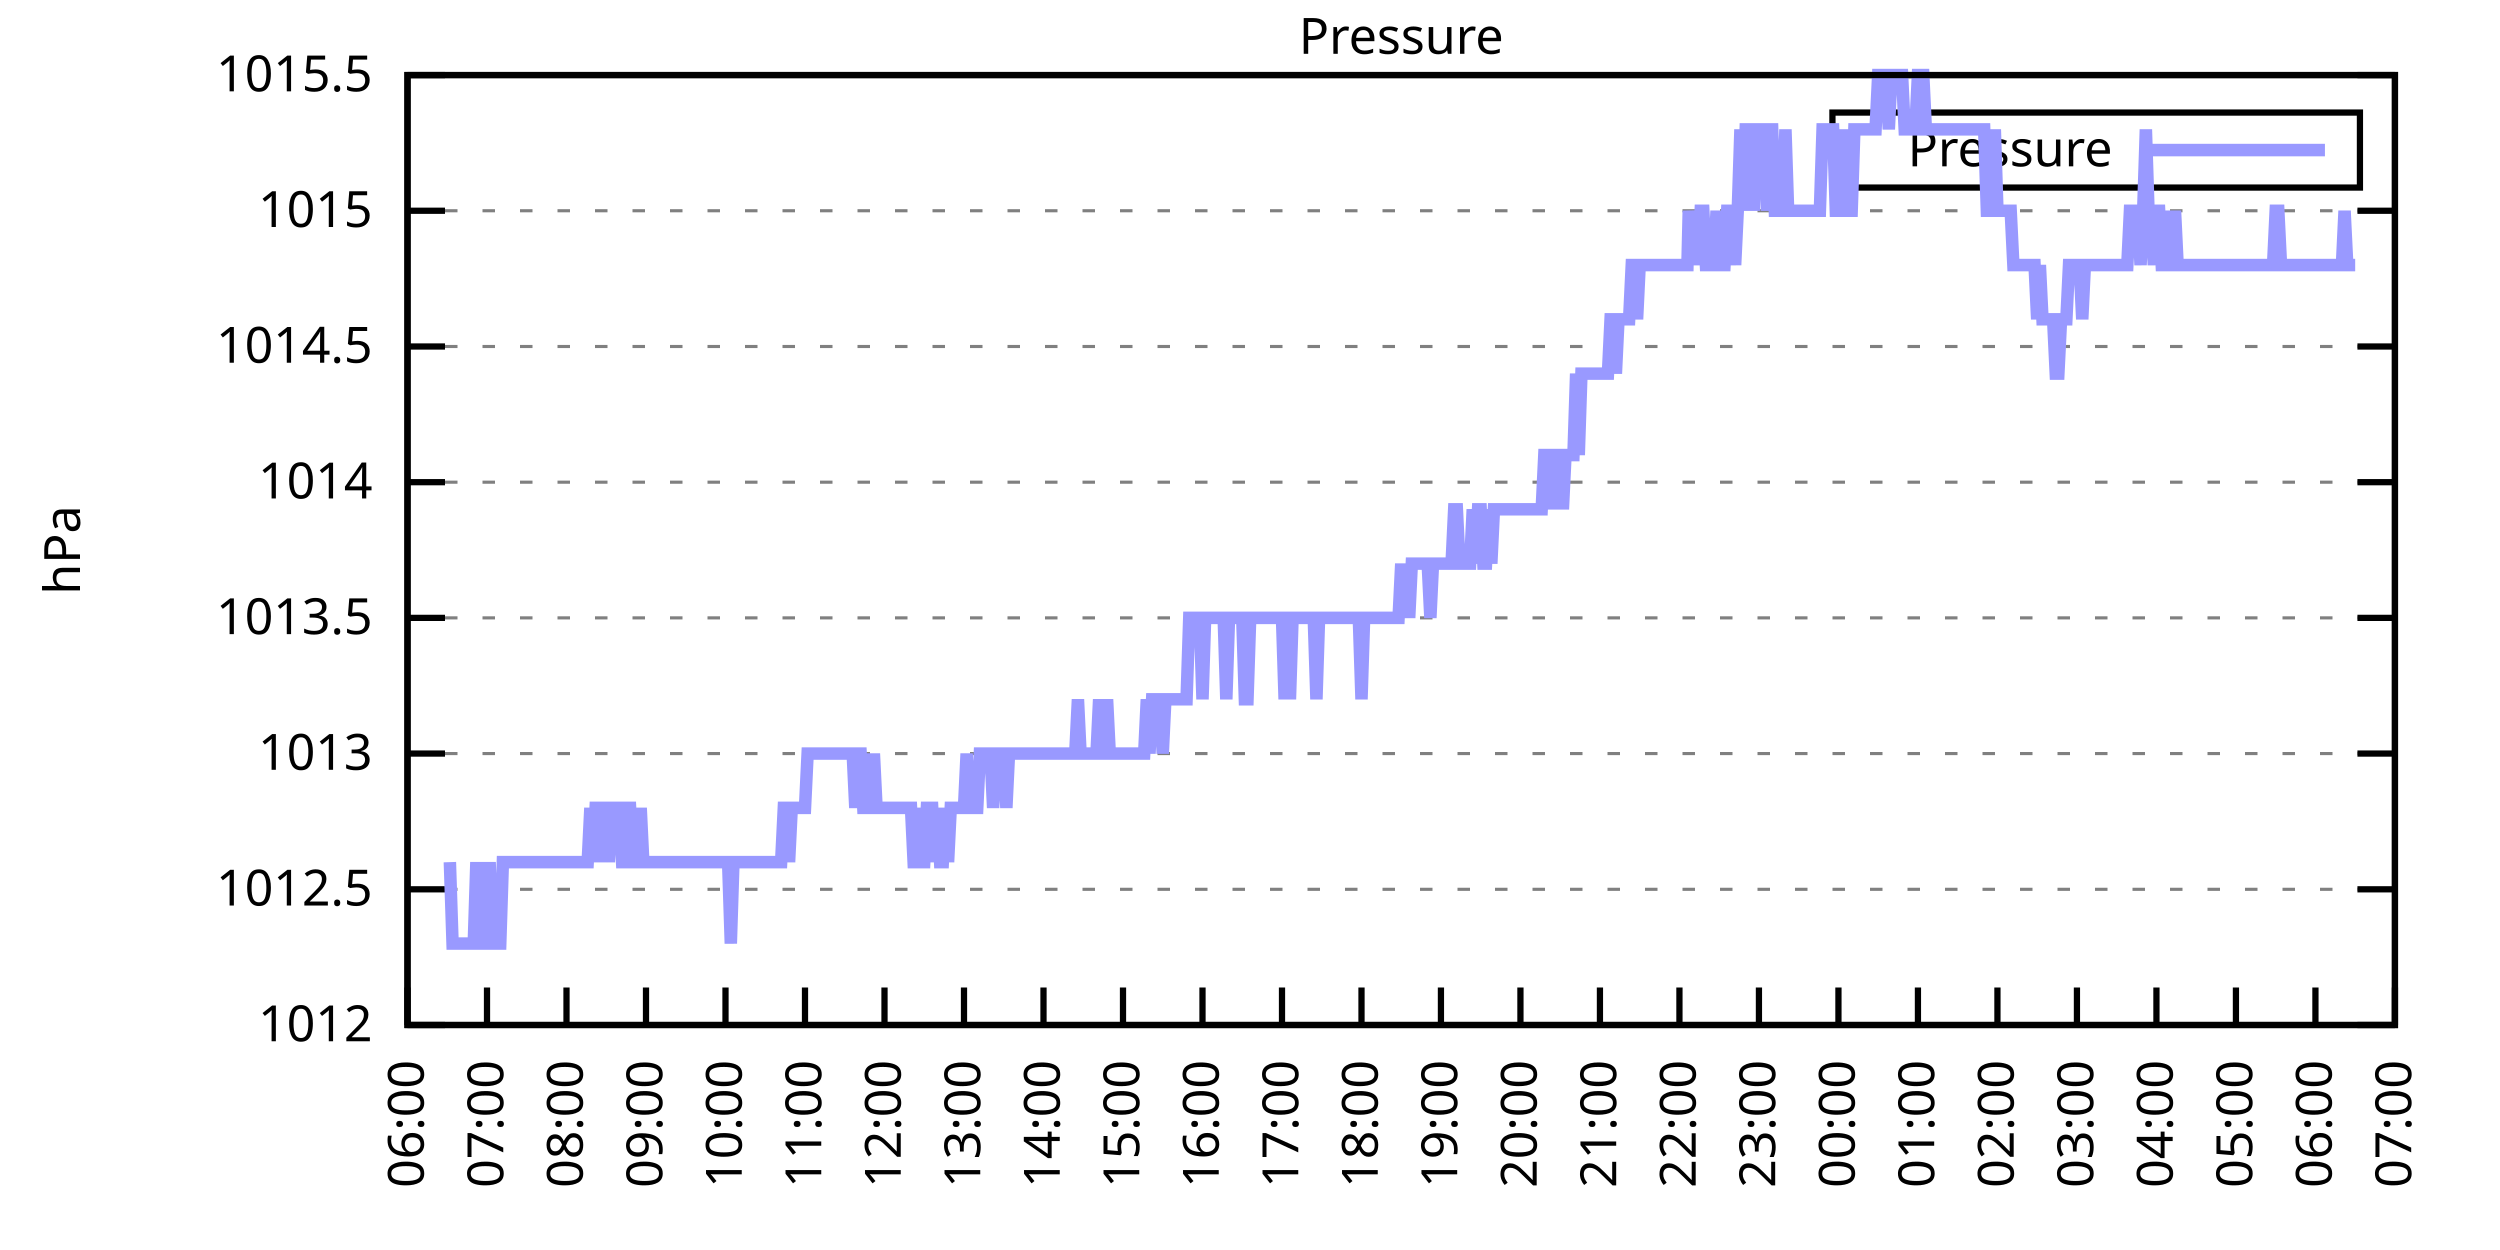
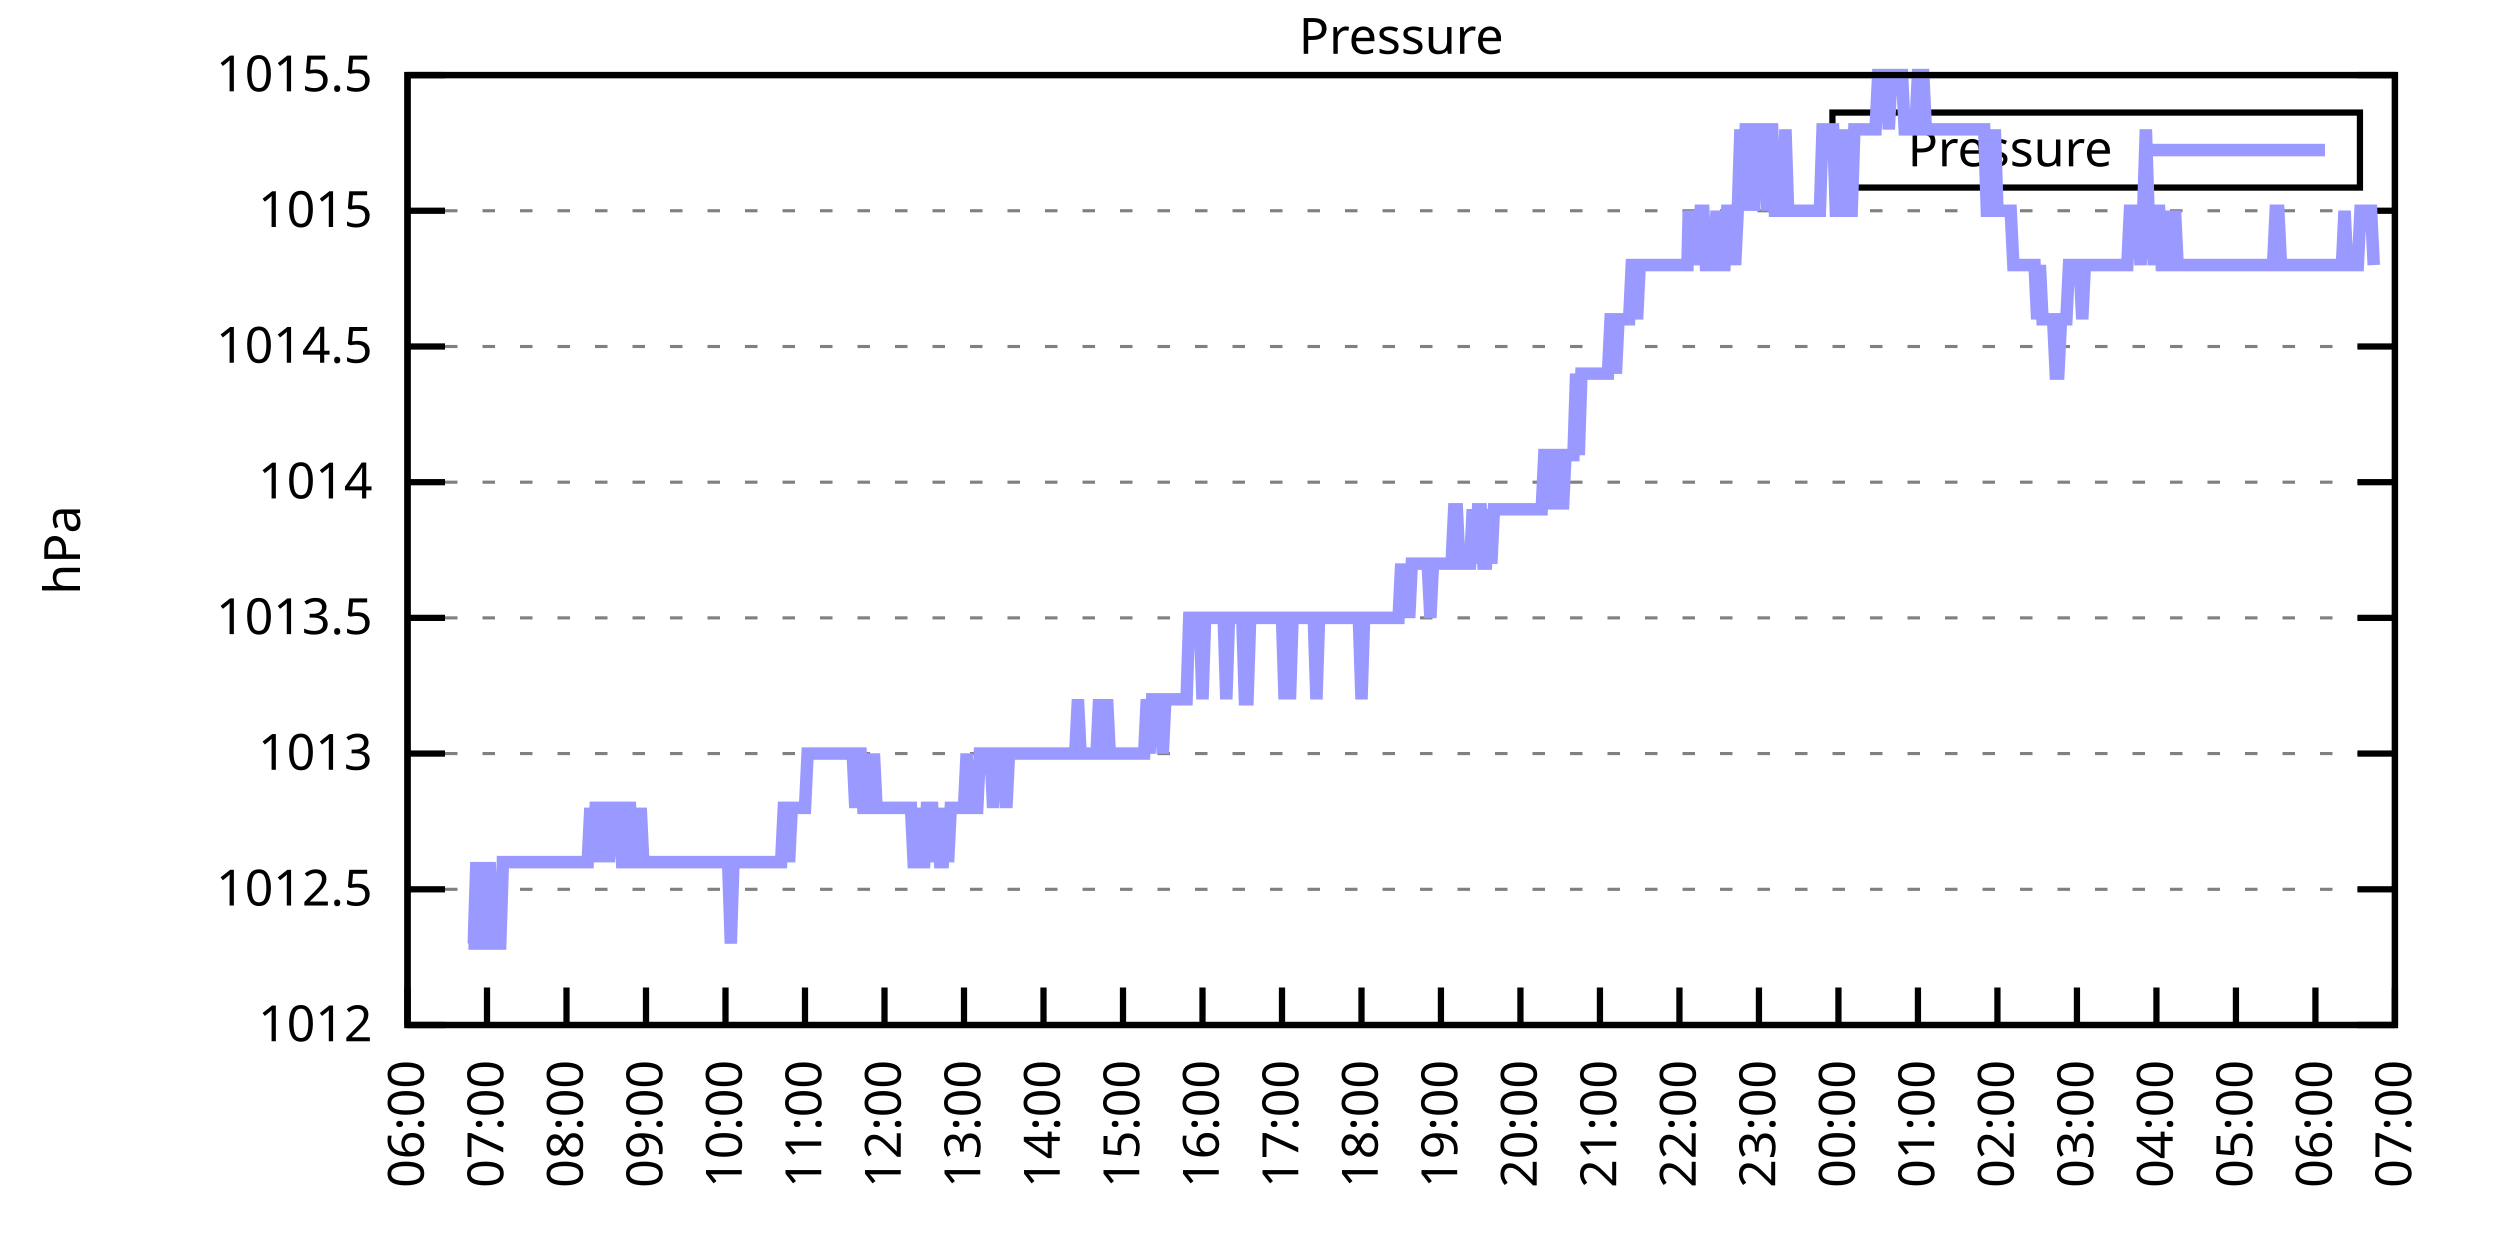
<svg xmlns="http://www.w3.org/2000/svg" xmlns:xlink="http://www.w3.org/1999/xlink" width="400" height="200" viewBox="0 0 400 200">
  <g id="gnuplot_canvas">
    <rect x="0" y="0" width="400" height="200" fill="none" />
    <defs>
      <circle id="gpDot" r="0.5" stroke-width="0.5" stroke="currentColor" />
      <path id="gpPt0" stroke-width="0.333" stroke="currentColor" d="M-1,0 h2 M0,-1 v2" />
      <path id="gpPt1" stroke-width="0.333" stroke="currentColor" d="M-1,-1 L1,1 M1,-1 L-1,1" />
      <path id="gpPt2" stroke-width="0.333" stroke="currentColor" d="M-1,0 L1,0 M0,-1 L0,1 M-1,-1 L1,1 M-1,1 L1,-1" />
      <rect id="gpPt3" stroke-width="0.333" stroke="currentColor" x="-1" y="-1" width="2" height="2" />
      <rect id="gpPt4" stroke-width="0.333" stroke="currentColor" fill="currentColor" x="-1" y="-1" width="2" height="2" />
      <circle id="gpPt5" stroke-width="0.333" stroke="currentColor" cx="0" cy="0" r="1" />
      <use xlink:href="#gpPt5" id="gpPt6" fill="currentColor" stroke="none" />
      <path id="gpPt7" stroke-width="0.333" stroke="currentColor" d="M0,-1.33 L-1.33,0.67 L1.33,0.67 z" />
      <use xlink:href="#gpPt7" id="gpPt8" fill="currentColor" stroke="none" />
      <use xlink:href="#gpPt7" id="gpPt9" stroke="currentColor" transform="rotate(180)" />
      <use xlink:href="#gpPt9" id="gpPt10" fill="currentColor" stroke="none" />
      <use xlink:href="#gpPt3" id="gpPt11" stroke="currentColor" transform="rotate(45)" />
      <use xlink:href="#gpPt11" id="gpPt12" fill="currentColor" stroke="none" />
      <path id="gpPt13" stroke-width="0.333" stroke="currentColor" d="M0,1.330 L1.265,0.411 L0.782,-1.067 L-0.782,-1.076 L-1.265,0.411 z" />
      <use xlink:href="#gpPt13" id="gpPt14" fill="currentColor" stroke="none" />
      <filter id="textbox" filterUnits="objectBoundingBox" x="0" y="0" height="1" width="1">
        <feFlood flood-color="white" flood-opacity="1" result="bgnd" />
        <feComposite in="SourceGraphic" in2="bgnd" operator="atop" />
      </filter>
      <filter id="greybox" filterUnits="objectBoundingBox" x="0" y="0" height="1" width="1">
        <feFlood flood-color="lightgrey" flood-opacity="1" result="grey" />
        <feComposite in="SourceGraphic" in2="grey" operator="atop" />
      </filter>
    </defs>
    <g fill="none" color="white" stroke="currentColor" stroke-width="1.00" stroke-linecap="butt" stroke-linejoin="miter">
</g>
    <g fill="none" color="black" stroke="currentColor" stroke-width="1.00" stroke-linecap="butt" stroke-linejoin="miter">
      <g stroke="none" shape-rendering="crispEdges">
        <polygon fill="rgb(255, 255, 255)" points="65.20,164.00 383.18,164.00 383.18,12.02 65.20,12.02 " />
      </g>
    </g>
    <g fill="none" color="black" stroke="currentColor" stroke-width="1.00" stroke-linecap="butt" stroke-linejoin="miter">
</g>
    <g fill="none" color="black" stroke="black" stroke-width="0.50" stroke-linecap="butt" stroke-linejoin="miter">
</g>
    <g fill="none" color="gray" stroke="currentColor" stroke-width="0.50" stroke-linecap="butt" stroke-linejoin="miter">
      <path stroke="gray" stroke-dasharray="2,4" class="gridline" d="M65.20,164.00 L383.19,164.00  " />
    </g>
    <g fill="none" color="gray" stroke="gray" stroke-width="1.00" stroke-linecap="butt" stroke-linejoin="miter">
</g>
    <g fill="none" color="black" stroke="currentColor" stroke-width="1.00" stroke-linecap="butt" stroke-linejoin="miter">
      <path stroke="black" d="M65.20,164.00 L71.20,164.00 M383.19,164.00 L377.19,164.00  " />
      <g transform="translate(59.60,166.60)" stroke="none" fill="black" font-family="Sans" font-size="8.00" text-anchor="end">
        <text>
          <tspan font-family="Sans"> 1012</tspan>
        </text>
      </g>
    </g>
    <g fill="none" color="black" stroke="currentColor" stroke-width="1.00" stroke-linecap="butt" stroke-linejoin="miter">
</g>
    <g fill="none" color="black" stroke="black" stroke-width="0.50" stroke-linecap="butt" stroke-linejoin="miter">
</g>
    <g fill="none" color="gray" stroke="currentColor" stroke-width="0.50" stroke-linecap="butt" stroke-linejoin="miter">
      <path stroke="gray" stroke-dasharray="2,4" class="gridline" d="M65.20,142.29 L383.19,142.29  " />
    </g>
    <g fill="none" color="gray" stroke="gray" stroke-width="1.00" stroke-linecap="butt" stroke-linejoin="miter">
</g>
    <g fill="none" color="black" stroke="currentColor" stroke-width="1.00" stroke-linecap="butt" stroke-linejoin="miter">
      <path stroke="black" d="M65.20,142.29 L71.20,142.29 M383.19,142.29 L377.19,142.29  " />
      <g transform="translate(59.60,144.89)" stroke="none" fill="black" font-family="Sans" font-size="8.00" text-anchor="end">
        <text>
          <tspan font-family="Sans"> 1012.5</tspan>
        </text>
      </g>
    </g>
    <g fill="none" color="black" stroke="currentColor" stroke-width="1.00" stroke-linecap="butt" stroke-linejoin="miter">
</g>
    <g fill="none" color="black" stroke="black" stroke-width="0.50" stroke-linecap="butt" stroke-linejoin="miter">
</g>
    <g fill="none" color="gray" stroke="currentColor" stroke-width="0.50" stroke-linecap="butt" stroke-linejoin="miter">
      <path stroke="gray" stroke-dasharray="2,4" class="gridline" d="M65.20,120.57 L383.19,120.57  " />
    </g>
    <g fill="none" color="gray" stroke="gray" stroke-width="1.00" stroke-linecap="butt" stroke-linejoin="miter">
</g>
    <g fill="none" color="black" stroke="currentColor" stroke-width="1.00" stroke-linecap="butt" stroke-linejoin="miter">
      <path stroke="black" d="M65.20,120.57 L71.20,120.57 M383.19,120.57 L377.19,120.57  " />
      <g transform="translate(59.60,123.17)" stroke="none" fill="black" font-family="Sans" font-size="8.00" text-anchor="end">
        <text>
          <tspan font-family="Sans"> 1013</tspan>
        </text>
      </g>
    </g>
    <g fill="none" color="black" stroke="currentColor" stroke-width="1.00" stroke-linecap="butt" stroke-linejoin="miter">
</g>
    <g fill="none" color="black" stroke="black" stroke-width="0.50" stroke-linecap="butt" stroke-linejoin="miter">
</g>
    <g fill="none" color="gray" stroke="currentColor" stroke-width="0.50" stroke-linecap="butt" stroke-linejoin="miter">
      <path stroke="gray" stroke-dasharray="2,4" class="gridline" d="M65.20,98.86 L383.19,98.86  " />
    </g>
    <g fill="none" color="gray" stroke="gray" stroke-width="1.00" stroke-linecap="butt" stroke-linejoin="miter">
</g>
    <g fill="none" color="black" stroke="currentColor" stroke-width="1.00" stroke-linecap="butt" stroke-linejoin="miter">
      <path stroke="black" d="M65.20,98.86 L71.20,98.86 M383.19,98.86 L377.19,98.86  " />
      <g transform="translate(59.60,101.46)" stroke="none" fill="black" font-family="Sans" font-size="8.00" text-anchor="end">
        <text>
          <tspan font-family="Sans"> 1013.5</tspan>
        </text>
      </g>
    </g>
    <g fill="none" color="black" stroke="currentColor" stroke-width="1.00" stroke-linecap="butt" stroke-linejoin="miter">
</g>
    <g fill="none" color="black" stroke="black" stroke-width="0.50" stroke-linecap="butt" stroke-linejoin="miter">
</g>
    <g fill="none" color="gray" stroke="currentColor" stroke-width="0.50" stroke-linecap="butt" stroke-linejoin="miter">
      <path stroke="gray" stroke-dasharray="2,4" class="gridline" d="M65.20,77.15 L383.19,77.15  " />
    </g>
    <g fill="none" color="gray" stroke="gray" stroke-width="1.00" stroke-linecap="butt" stroke-linejoin="miter">
</g>
    <g fill="none" color="black" stroke="currentColor" stroke-width="1.00" stroke-linecap="butt" stroke-linejoin="miter">
      <path stroke="black" d="M65.20,77.15 L71.20,77.15 M383.19,77.15 L377.19,77.15  " />
      <g transform="translate(59.60,79.75)" stroke="none" fill="black" font-family="Sans" font-size="8.00" text-anchor="end">
        <text>
          <tspan font-family="Sans"> 1014</tspan>
        </text>
      </g>
    </g>
    <g fill="none" color="black" stroke="currentColor" stroke-width="1.00" stroke-linecap="butt" stroke-linejoin="miter">
</g>
    <g fill="none" color="black" stroke="black" stroke-width="0.50" stroke-linecap="butt" stroke-linejoin="miter">
</g>
    <g fill="none" color="gray" stroke="currentColor" stroke-width="0.50" stroke-linecap="butt" stroke-linejoin="miter">
      <path stroke="gray" stroke-dasharray="2,4" class="gridline" d="M65.20,55.44 L383.19,55.44  " />
    </g>
    <g fill="none" color="gray" stroke="gray" stroke-width="1.00" stroke-linecap="butt" stroke-linejoin="miter">
</g>
    <g fill="none" color="black" stroke="currentColor" stroke-width="1.00" stroke-linecap="butt" stroke-linejoin="miter">
      <path stroke="black" d="M65.20,55.44 L71.20,55.44 M383.19,55.44 L377.19,55.44  " />
      <g transform="translate(59.60,58.04)" stroke="none" fill="black" font-family="Sans" font-size="8.00" text-anchor="end">
        <text>
          <tspan font-family="Sans"> 1014.5</tspan>
        </text>
      </g>
    </g>
    <g fill="none" color="black" stroke="currentColor" stroke-width="1.00" stroke-linecap="butt" stroke-linejoin="miter">
</g>
    <g fill="none" color="black" stroke="black" stroke-width="0.50" stroke-linecap="butt" stroke-linejoin="miter">
</g>
    <g fill="none" color="gray" stroke="currentColor" stroke-width="0.50" stroke-linecap="butt" stroke-linejoin="miter">
      <path stroke="gray" stroke-dasharray="2,4" class="gridline" d="M65.20,33.72 L383.19,33.72  " />
    </g>
    <g fill="none" color="gray" stroke="gray" stroke-width="1.00" stroke-linecap="butt" stroke-linejoin="miter">
</g>
    <g fill="none" color="black" stroke="currentColor" stroke-width="1.00" stroke-linecap="butt" stroke-linejoin="miter">
      <path stroke="black" d="M65.20,33.72 L71.20,33.72 M383.19,33.72 L377.19,33.72  " />
      <g transform="translate(59.60,36.32)" stroke="none" fill="black" font-family="Sans" font-size="8.00" text-anchor="end">
        <text>
          <tspan font-family="Sans"> 1015</tspan>
        </text>
      </g>
    </g>
    <g fill="none" color="black" stroke="currentColor" stroke-width="1.00" stroke-linecap="butt" stroke-linejoin="miter">
</g>
    <g fill="none" color="black" stroke="black" stroke-width="0.50" stroke-linecap="butt" stroke-linejoin="miter">
</g>
    <g fill="none" color="gray" stroke="currentColor" stroke-width="0.50" stroke-linecap="butt" stroke-linejoin="miter">
      <path stroke="gray" stroke-dasharray="2,4" class="gridline" d="M65.20,12.01 L383.19,12.01  " />
    </g>
    <g fill="none" color="gray" stroke="gray" stroke-width="1.00" stroke-linecap="butt" stroke-linejoin="miter">
</g>
    <g fill="none" color="black" stroke="currentColor" stroke-width="1.00" stroke-linecap="butt" stroke-linejoin="miter">
      <path stroke="black" d="M65.20,12.01 L71.20,12.01 M383.19,12.01 L377.19,12.01  " />
      <g transform="translate(59.60,14.61)" stroke="none" fill="black" font-family="Sans" font-size="8.00" text-anchor="end">
        <text>
          <tspan font-family="Sans"> 1015.5</tspan>
        </text>
      </g>
    </g>
    <g fill="none" color="black" stroke="currentColor" stroke-width="1.00" stroke-linecap="butt" stroke-linejoin="miter">
      <path stroke="black" d="M65.20,164.00 L65.20,158.00  " />
      <g transform="translate(67.80,169.60) rotate(270.00)" stroke="none" fill="black" font-family="Sans" font-size="8.00" text-anchor="end">
        <text>
          <tspan font-family="Sans">06:00</tspan>
        </text>
      </g>
    </g>
    <g fill="none" color="black" stroke="currentColor" stroke-width="1.00" stroke-linecap="butt" stroke-linejoin="miter">
      <path stroke="black" d="M77.92,164.00 L77.92,158.00  " />
      <g transform="translate(80.52,169.60) rotate(270.00)" stroke="none" fill="black" font-family="Sans" font-size="8.00" text-anchor="end">
        <text>
          <tspan font-family="Sans">07:00</tspan>
        </text>
      </g>
    </g>
    <g fill="none" color="black" stroke="currentColor" stroke-width="1.00" stroke-linecap="butt" stroke-linejoin="miter">
      <path stroke="black" d="M90.64,164.00 L90.64,158.00  " />
      <g transform="translate(93.24,169.60) rotate(270.00)" stroke="none" fill="black" font-family="Sans" font-size="8.00" text-anchor="end">
        <text>
          <tspan font-family="Sans">08:00</tspan>
        </text>
      </g>
    </g>
    <g fill="none" color="black" stroke="currentColor" stroke-width="1.00" stroke-linecap="butt" stroke-linejoin="miter">
      <path stroke="black" d="M103.36,164.00 L103.36,158.00  " />
      <g transform="translate(105.96,169.60) rotate(270.00)" stroke="none" fill="black" font-family="Sans" font-size="8.00" text-anchor="end">
        <text>
          <tspan font-family="Sans">09:00</tspan>
        </text>
      </g>
    </g>
    <g fill="none" color="black" stroke="currentColor" stroke-width="1.00" stroke-linecap="butt" stroke-linejoin="miter">
      <path stroke="black" d="M116.08,164.00 L116.08,158.00  " />
      <g transform="translate(118.68,169.60) rotate(270.00)" stroke="none" fill="black" font-family="Sans" font-size="8.00" text-anchor="end">
        <text>
          <tspan font-family="Sans">10:00</tspan>
        </text>
      </g>
    </g>
    <g fill="none" color="black" stroke="currentColor" stroke-width="1.00" stroke-linecap="butt" stroke-linejoin="miter">
      <path stroke="black" d="M128.80,164.00 L128.80,158.00  " />
      <g transform="translate(131.40,169.60) rotate(270.00)" stroke="none" fill="black" font-family="Sans" font-size="8.00" text-anchor="end">
        <text>
          <tspan font-family="Sans">11:00</tspan>
        </text>
      </g>
    </g>
    <g fill="none" color="black" stroke="currentColor" stroke-width="1.00" stroke-linecap="butt" stroke-linejoin="miter">
      <path stroke="black" d="M141.52,164.00 L141.52,158.00  " />
      <g transform="translate(144.12,169.60) rotate(270.00)" stroke="none" fill="black" font-family="Sans" font-size="8.00" text-anchor="end">
        <text>
          <tspan font-family="Sans">12:00</tspan>
        </text>
      </g>
    </g>
    <g fill="none" color="black" stroke="currentColor" stroke-width="1.00" stroke-linecap="butt" stroke-linejoin="miter">
      <path stroke="black" d="M154.24,164.00 L154.24,158.00  " />
      <g transform="translate(156.84,169.60) rotate(270.00)" stroke="none" fill="black" font-family="Sans" font-size="8.00" text-anchor="end">
        <text>
          <tspan font-family="Sans">13:00</tspan>
        </text>
      </g>
    </g>
    <g fill="none" color="black" stroke="currentColor" stroke-width="1.00" stroke-linecap="butt" stroke-linejoin="miter">
      <path stroke="black" d="M166.96,164.00 L166.96,158.00  " />
      <g transform="translate(169.56,169.60) rotate(270.00)" stroke="none" fill="black" font-family="Sans" font-size="8.00" text-anchor="end">
        <text>
          <tspan font-family="Sans">14:00</tspan>
        </text>
      </g>
    </g>
    <g fill="none" color="black" stroke="currentColor" stroke-width="1.00" stroke-linecap="butt" stroke-linejoin="miter">
      <path stroke="black" d="M179.68,164.00 L179.68,158.00  " />
      <g transform="translate(182.28,169.60) rotate(270.00)" stroke="none" fill="black" font-family="Sans" font-size="8.00" text-anchor="end">
        <text>
          <tspan font-family="Sans">15:00</tspan>
        </text>
      </g>
    </g>
    <g fill="none" color="black" stroke="currentColor" stroke-width="1.00" stroke-linecap="butt" stroke-linejoin="miter">
      <path stroke="black" d="M192.40,164.00 L192.40,158.00  " />
      <g transform="translate(195.00,169.60) rotate(270.00)" stroke="none" fill="black" font-family="Sans" font-size="8.00" text-anchor="end">
        <text>
          <tspan font-family="Sans">16:00</tspan>
        </text>
      </g>
    </g>
    <g fill="none" color="black" stroke="currentColor" stroke-width="1.00" stroke-linecap="butt" stroke-linejoin="miter">
      <path stroke="black" d="M205.12,164.00 L205.12,158.00  " />
      <g transform="translate(207.72,169.60) rotate(270.00)" stroke="none" fill="black" font-family="Sans" font-size="8.00" text-anchor="end">
        <text>
          <tspan font-family="Sans">17:00</tspan>
        </text>
      </g>
    </g>
    <g fill="none" color="black" stroke="currentColor" stroke-width="1.00" stroke-linecap="butt" stroke-linejoin="miter">
      <path stroke="black" d="M217.84,164.00 L217.84,158.00  " />
      <g transform="translate(220.44,169.60) rotate(270.00)" stroke="none" fill="black" font-family="Sans" font-size="8.00" text-anchor="end">
        <text>
          <tspan font-family="Sans">18:00</tspan>
        </text>
      </g>
    </g>
    <g fill="none" color="black" stroke="currentColor" stroke-width="1.00" stroke-linecap="butt" stroke-linejoin="miter">
      <path stroke="black" d="M230.55,164.00 L230.55,158.00  " />
      <g transform="translate(233.15,169.60) rotate(270.00)" stroke="none" fill="black" font-family="Sans" font-size="8.00" text-anchor="end">
        <text>
          <tspan font-family="Sans">19:00</tspan>
        </text>
      </g>
    </g>
    <g fill="none" color="black" stroke="currentColor" stroke-width="1.00" stroke-linecap="butt" stroke-linejoin="miter">
      <path stroke="black" d="M243.27,164.00 L243.27,158.00  " />
      <g transform="translate(245.87,169.60) rotate(270.00)" stroke="none" fill="black" font-family="Sans" font-size="8.00" text-anchor="end">
        <text>
          <tspan font-family="Sans">20:00</tspan>
        </text>
      </g>
    </g>
    <g fill="none" color="black" stroke="currentColor" stroke-width="1.00" stroke-linecap="butt" stroke-linejoin="miter">
      <path stroke="black" d="M255.99,164.00 L255.99,158.00  " />
      <g transform="translate(258.59,169.60) rotate(270.00)" stroke="none" fill="black" font-family="Sans" font-size="8.00" text-anchor="end">
        <text>
          <tspan font-family="Sans">21:00</tspan>
        </text>
      </g>
    </g>
    <g fill="none" color="black" stroke="currentColor" stroke-width="1.00" stroke-linecap="butt" stroke-linejoin="miter">
      <path stroke="black" d="M268.71,164.00 L268.71,158.00  " />
      <g transform="translate(271.31,169.60) rotate(270.00)" stroke="none" fill="black" font-family="Sans" font-size="8.00" text-anchor="end">
        <text>
          <tspan font-family="Sans">22:00</tspan>
        </text>
      </g>
    </g>
    <g fill="none" color="black" stroke="currentColor" stroke-width="1.00" stroke-linecap="butt" stroke-linejoin="miter">
      <path stroke="black" d="M281.43,164.00 L281.43,158.00  " />
      <g transform="translate(284.03,169.60) rotate(270.00)" stroke="none" fill="black" font-family="Sans" font-size="8.00" text-anchor="end">
        <text>
          <tspan font-family="Sans">23:00</tspan>
        </text>
      </g>
    </g>
    <g fill="none" color="black" stroke="currentColor" stroke-width="1.00" stroke-linecap="butt" stroke-linejoin="miter">
      <path stroke="black" d="M294.15,164.00 L294.15,158.00  " />
      <g transform="translate(296.75,169.60) rotate(270.00)" stroke="none" fill="black" font-family="Sans" font-size="8.00" text-anchor="end">
        <text>
          <tspan font-family="Sans">00:00</tspan>
        </text>
      </g>
    </g>
    <g fill="none" color="black" stroke="currentColor" stroke-width="1.00" stroke-linecap="butt" stroke-linejoin="miter">
      <path stroke="black" d="M306.87,164.00 L306.87,158.00  " />
      <g transform="translate(309.47,169.60) rotate(270.00)" stroke="none" fill="black" font-family="Sans" font-size="8.00" text-anchor="end">
        <text>
          <tspan font-family="Sans">01:00</tspan>
        </text>
      </g>
    </g>
    <g fill="none" color="black" stroke="currentColor" stroke-width="1.00" stroke-linecap="butt" stroke-linejoin="miter">
      <path stroke="black" d="M319.59,164.00 L319.59,158.00  " />
      <g transform="translate(322.19,169.60) rotate(270.00)" stroke="none" fill="black" font-family="Sans" font-size="8.00" text-anchor="end">
        <text>
          <tspan font-family="Sans">02:00</tspan>
        </text>
      </g>
    </g>
    <g fill="none" color="black" stroke="currentColor" stroke-width="1.00" stroke-linecap="butt" stroke-linejoin="miter">
      <path stroke="black" d="M332.31,164.00 L332.31,158.00  " />
      <g transform="translate(334.91,169.60) rotate(270.00)" stroke="none" fill="black" font-family="Sans" font-size="8.00" text-anchor="end">
        <text>
          <tspan font-family="Sans">03:00</tspan>
        </text>
      </g>
    </g>
    <g fill="none" color="black" stroke="currentColor" stroke-width="1.00" stroke-linecap="butt" stroke-linejoin="miter">
      <path stroke="black" d="M345.03,164.00 L345.03,158.00  " />
      <g transform="translate(347.63,169.60) rotate(270.00)" stroke="none" fill="black" font-family="Sans" font-size="8.00" text-anchor="end">
        <text>
          <tspan font-family="Sans">04:00</tspan>
        </text>
      </g>
    </g>
    <g fill="none" color="black" stroke="currentColor" stroke-width="1.00" stroke-linecap="butt" stroke-linejoin="miter">
      <path stroke="black" d="M357.75,164.00 L357.75,158.00  " />
      <g transform="translate(360.35,169.60) rotate(270.00)" stroke="none" fill="black" font-family="Sans" font-size="8.00" text-anchor="end">
        <text>
          <tspan font-family="Sans">05:00</tspan>
        </text>
      </g>
    </g>
    <g fill="none" color="black" stroke="currentColor" stroke-width="1.00" stroke-linecap="butt" stroke-linejoin="miter">
      <path stroke="black" d="M370.47,164.00 L370.47,158.00  " />
      <g transform="translate(373.07,169.60) rotate(270.00)" stroke="none" fill="black" font-family="Sans" font-size="8.00" text-anchor="end">
        <text>
          <tspan font-family="Sans">06:00</tspan>
        </text>
      </g>
    </g>
    <g fill="none" color="black" stroke="currentColor" stroke-width="1.00" stroke-linecap="butt" stroke-linejoin="miter">
      <path stroke="black" d="M383.19,164.00 L383.19,158.00  " />
      <g transform="translate(385.79,169.60) rotate(270.00)" stroke="none" fill="black" font-family="Sans" font-size="8.00" text-anchor="end">
        <text>
          <tspan font-family="Sans">07:00</tspan>
        </text>
      </g>
    </g>
    <g fill="none" color="black" stroke="currentColor" stroke-width="1.00" stroke-linecap="butt" stroke-linejoin="miter">
</g>
    <g fill="none" color="black" stroke="currentColor" stroke-width="1.00" stroke-linecap="butt" stroke-linejoin="miter">
      <path stroke="black" d="M65.20,12.01 L65.20,164.00 L383.19,164.00 L383.19,12.01 L65.20,12.01 Z  " />
    </g>
    <g fill="none" color="black" stroke="currentColor" stroke-width="1.00" stroke-linecap="butt" stroke-linejoin="miter">
</g>
    <g fill="none" color="black" stroke="currentColor" stroke-width="1.00" stroke-linecap="butt" stroke-linejoin="miter">
      <path stroke="black" d="M293.19,30.01 L293.19,18.01 L377.59,18.01 L377.59,30.01 L293.19,30.01 Z  " />
    </g>
    <g id="Pressure_plot_1">
      <g fill="none" color="white" stroke="black" stroke-width="2.00" stroke-linecap="butt" stroke-linejoin="miter">
</g>
      <g fill="none" color="black" stroke="currentColor" stroke-width="2.00" stroke-linecap="butt" stroke-linejoin="miter">
        <g transform="translate(337.99,26.61)" stroke="none" fill="black" font-family="Sans" font-size="8.00" text-anchor="end">
          <text>
            <tspan font-family="Sans">Pressure</tspan>
          </text>
        </g>
      </g>
      <g fill="none" color="black" stroke="currentColor" stroke-width="2.00" stroke-linecap="butt" stroke-linejoin="miter">
-         <path stroke="rgb(153, 153, 255)" d="M343.59,24.01 L371.99,24.01 M71.98,137.94 L72.41,150.97 L72.83,150.97 L73.26,150.97 L73.68,150.97 L74.10,150.97   L74.53,150.97 L74.95,150.97 L75.38,150.97 L75.80,150.97 L76.22,137.94 L76.65,150.97 L77.07,150.97 L77.50,137.94   L77.92,150.97 L78.34,137.94 L78.77,150.97 L79.19,150.97 L79.62,150.97 L80.04,150.97 L80.46,137.94 L80.89,137.94   L81.31,137.94 L81.74,137.94 L82.16,137.94 L82.58,137.94 L83.01,137.94 L83.43,137.94 L83.86,137.94 L84.28,137.94   L84.70,137.94 L85.13,137.94 L85.55,137.94 L85.98,137.94 L86.40,137.94 L86.82,137.94 L87.25,137.94 L87.67,137.94   L88.10,137.94 L88.52,137.94 L88.94,137.94 L89.37,137.94 L89.79,137.94 L90.22,137.94 L90.64,137.94 L91.06,137.94   L91.49,137.94 L91.91,137.94 L92.34,137.94 L92.76,137.94 L93.18,137.94 L93.61,137.94 L94.03,137.94 L94.46,129.26   L94.88,137.94 L95.30,129.26 L95.73,129.26 L96.15,137.94 L96.58,129.26 L97.00,129.26 L97.42,137.94 L97.85,129.26   L98.27,129.26 L98.69,129.26 L99.12,129.26 L99.54,137.94 L99.97,137.94 L100.39,129.26 L100.81,129.26 L101.24,137.94   L101.66,137.94 L102.09,137.94 L102.51,129.26 L102.93,137.94 L103.36,137.94 L103.78,137.94 L104.21,137.94 L104.63,137.94   L105.05,137.94 L105.48,137.94 L105.90,137.94 L106.33,137.94 L106.75,137.94 L107.17,137.94 L107.60,137.94 L108.02,137.94   L108.45,137.94 L108.87,137.94 L109.29,137.94 L109.72,137.94 L110.14,137.94 L110.57,137.94 L110.99,137.94 L111.41,137.94   L111.84,137.94 L112.26,137.94 L112.69,137.94 L113.11,137.94 L113.53,137.94 L113.96,137.94 L114.38,137.94 L114.81,137.94   L115.23,137.94 L115.65,137.94 L116.08,137.94 L116.50,137.94 L116.93,150.97 L117.35,137.94 L117.77,137.94 L118.20,137.94   L118.62,137.94 L119.05,137.94 L119.47,137.94 L119.89,137.94 L120.32,137.94 L120.74,137.94 L121.17,137.94 L121.59,137.94   L122.01,137.94 L122.44,137.94 L122.86,137.94 L123.29,137.94 L123.71,137.94 L124.13,137.94 L124.56,137.94 L124.98,137.94   L125.41,129.26 L125.83,129.26 L126.25,137.94 L126.68,129.26 L127.10,129.26 L127.53,129.26 L127.95,129.26 L128.37,129.26   L128.80,129.26 L129.22,120.57 L129.65,120.57 L130.07,120.57 L130.49,120.57 L130.92,120.57 L131.34,120.57 L131.77,120.57   L132.19,120.57 L132.61,120.57 L133.04,120.57 L133.46,120.57 L133.89,120.57 L134.31,120.57 L134.73,120.57 L135.16,120.57   L135.58,120.57 L136.01,120.57 L136.43,120.57 L136.85,129.26 L137.28,120.57 L137.70,120.57 L138.13,129.26 L138.55,129.26   L138.97,120.57 L139.40,129.26 L139.82,120.57 L140.25,129.26 L140.67,129.26 L141.09,129.26 L141.52,129.26 L141.94,129.26   L142.37,129.26 L142.79,129.26 L143.21,129.26 L143.64,129.26 L144.06,129.26 L144.49,129.26 L144.91,129.26 L145.33,129.26   L145.76,129.26 L146.18,137.94 L146.61,137.94 L147.03,129.26 L147.45,137.94 L147.88,137.94 L148.30,129.26 L148.73,129.26   L149.15,129.26 L149.57,137.94 L150.00,129.26 L150.42,137.94 L150.85,137.94 L151.27,129.26 L151.69,137.94 L152.12,129.26   L152.54,129.26 L152.97,129.26 L153.39,129.26 L153.81,129.26 L154.24,129.26 L154.66,120.57 L155.09,129.26 L155.51,129.26   L155.93,129.26 L156.36,129.26 L156.78,120.57 L157.21,120.57 L157.63,120.57 L158.05,120.57 L158.48,120.57 L158.90,129.26   L159.33,120.57 L159.75,120.57 L160.17,120.57 L160.60,120.57 L161.02,129.26 L161.44,120.57 L161.87,120.57 L162.29,120.57   L162.72,120.57 L163.14,120.57 L163.56,120.57 L163.99,120.57 L164.41,120.57 L164.84,120.57 L165.26,120.57 L165.68,120.57   L166.11,120.57 L166.53,120.57 L166.96,120.57 L167.38,120.57 L167.80,120.57 L168.23,120.57 L168.65,120.57 L169.08,120.57   L169.50,120.57 L169.92,120.57 L170.35,120.57 L170.77,120.57 L171.20,120.57 L171.62,120.57 L172.04,120.57 L172.47,111.89   L172.89,120.57 L173.32,120.57 L173.74,120.57 L174.16,120.57 L174.59,120.57 L175.01,120.57 L175.44,120.57 L175.86,111.89   L176.28,120.57 L176.71,120.57 L177.13,111.89 L177.56,120.57 L177.98,120.57 L178.40,120.57 L178.83,120.57 L179.25,120.57   L179.68,120.57 L180.10,120.57 L180.52,120.57 L180.95,120.57 L181.37,120.57 L181.80,120.57 L182.22,120.57 L182.64,120.57   L183.07,120.57 L183.49,111.89 L183.92,120.57 L184.34,111.89 L184.76,111.89 L185.19,111.89 L185.61,111.89 L186.04,120.57   L186.46,111.89 L186.88,111.89 L187.31,111.89 L187.73,111.89 L188.16,111.89 L188.58,111.89 L189.00,111.89 L189.43,111.89   L189.85,111.89 L190.28,98.86 L190.70,98.86 L191.12,98.86 L191.55,98.86 L191.97,98.86 L192.40,111.89 L192.82,98.86   L193.24,98.86 L193.67,98.86 L194.09,98.86 L194.52,98.86 L194.94,98.86 L195.36,98.86 L195.79,98.86 L196.21,111.89   L196.64,98.86 L197.06,98.86 L197.48,98.86 L197.91,98.86 L198.33,98.86 L198.76,98.86 L199.18,111.89 L199.60,111.89   L200.03,98.86 L200.45,98.86 L200.88,98.86 L201.30,98.86 L201.72,98.86 L202.15,98.86 L202.57,98.86 L203.00,98.86   L203.42,98.86 L203.84,98.86 L204.27,98.86 L204.69,98.86 L205.12,98.86 L205.54,111.89 L205.96,98.86 L206.39,111.89   L206.81,98.86 L207.24,98.86 L207.66,98.86 L208.08,98.86 L208.51,98.86 L208.93,98.86 L209.36,98.86 L209.78,98.86   L210.20,98.86 L210.63,111.89 L211.05,98.86 L211.48,98.86 L211.90,98.86 L212.32,98.86 L212.75,98.86 L213.17,98.86   L213.60,98.86 L214.02,98.86 L214.44,98.86 L214.87,98.86 L215.29,98.86 L215.72,98.86 L216.14,98.86 L216.56,98.86   L216.99,98.86 L217.41,98.86 L217.84,111.89 L218.26,98.86 L218.68,98.86 L219.11,98.86 L219.53,98.86 L219.96,98.86   L220.38,98.86 L220.80,98.86 L221.23,98.86 L221.65,98.86 L222.08,98.86 L222.50,98.86 L222.92,98.86 L223.35,98.86   L223.77,98.86 L224.20,90.18 L224.62,98.86 L225.04,90.18 L225.47,98.86 L225.89,90.18 L226.31,90.18 L226.74,90.18   L227.16,90.18 L227.59,90.18 L228.01,90.18 L228.43,90.18 L228.86,98.86 L229.28,90.18 L229.71,90.18 L230.13,90.18   L230.55,90.18 L230.98,90.18 L231.40,90.18 L231.83,90.18 L232.25,90.18 L232.67,81.49 L233.10,81.49 L233.52,90.18   L233.95,90.18 L234.37,90.18 L234.79,90.18 L235.22,90.18 L235.64,81.49 L236.07,90.18 L236.49,81.49 L236.91,81.49   L237.34,90.18 L237.76,90.18 L238.19,81.49 L238.61,90.18 L239.03,81.49 L239.46,81.49 L239.88,81.49 L240.31,81.49   L240.73,81.49 L241.15,81.49 L241.58,81.49 L242.00,81.49 L242.43,81.49 L242.85,81.49 L243.27,81.49 L243.70,81.49   L244.12,81.49 L244.55,81.49 L244.97,81.49 L245.39,81.49 L245.82,81.49 L246.24,81.49 L246.67,81.49 L247.09,72.81   L247.51,72.81 L247.94,81.49 L248.36,72.81 L248.79,81.49 L249.21,72.81 L249.63,72.81 L250.06,81.49 L250.48,72.81   L250.91,72.81 L251.33,72.81 L251.75,72.81 L252.18,59.78 L252.60,72.81 L253.03,59.78 L253.45,59.78 L253.87,59.78   L254.30,59.78 L254.72,59.78 L255.15,59.78 L255.57,59.78 L255.99,59.78 L256.42,59.78 L256.84,59.78 L257.27,59.78   L257.69,51.09 L258.11,51.09 L258.54,59.78 L258.96,51.09 L259.39,51.09 L259.81,51.09 L260.23,51.09 L260.66,51.09   L261.08,42.41 L261.51,42.41 L261.93,51.09 L262.35,42.41 L262.78,42.41 L263.20,42.41 L264.05,42.41 L264.47,42.41   L264.90,42.41 L265.32,42.41 L265.75,42.41 L266.17,42.41 L266.59,42.41 L267.02,42.41 L267.44,42.41 L267.87,42.41   L268.29,42.41 L268.71,42.41 L269.14,42.41 L269.56,42.41 L269.99,42.41 L270.20,33.72 L270.83,42.41 L271.26,33.72   L271.68,42.41 L272.11,33.72 L272.53,33.72 L272.95,42.41 L273.38,42.41 L273.80,42.41 L274.23,42.41 L274.65,33.72   L275.07,42.41 L275.50,42.41 L275.92,42.41 L276.35,33.72 L276.77,33.72 L277.19,33.72 L277.62,42.41 L278.04,33.72   L278.47,20.70 L278.89,33.72 L279.31,20.70 L279.74,20.70 L280.16,20.70 L280.59,33.72 L281.01,20.70 L281.43,20.70   L281.86,20.70 L282.28,20.70 L282.71,33.72 L283.13,20.70 L283.55,20.70 L283.98,33.72 L284.40,33.72 L284.83,33.72   L285.25,33.72 L285.67,20.70 L286.10,33.72 L286.52,33.72 L286.95,33.72 L287.37,33.72 L287.79,33.72 L288.22,33.72   L288.64,33.72 L289.06,33.72 L289.49,33.72 L289.91,33.72 L290.34,33.72 L290.76,33.72 L291.18,33.72 L291.61,20.70   L292.03,20.70 L292.46,20.70 L292.88,20.70 L293.30,20.70 L293.73,33.72 L294.15,33.72 L294.58,20.70 L295.00,33.72   L295.42,20.70 L295.85,33.72 L296.27,33.72 L296.70,20.70 L297.12,20.70 L297.54,20.70 L297.97,20.70 L298.39,20.70   L298.82,20.70 L299.24,20.70 L299.66,20.70 L300.09,20.70 L300.51,12.01 L300.94,12.01 L301.36,12.01 L301.78,12.01   L302.21,20.70 L302.63,12.01 L303.06,12.01 L303.48,12.01 L303.90,12.01 L304.33,12.01 L304.75,20.70 L305.18,20.70   L305.60,20.70 L306.02,20.70 L306.45,20.70 L306.87,12.01 L307.30,12.01 L307.72,12.01 L308.14,20.70 L308.57,20.70   L308.99,20.70 L309.42,20.70 L309.84,20.70 L310.26,20.70 L310.69,20.70 L311.11,20.70 L311.54,20.70 L311.96,20.70   L312.38,20.70 L312.81,20.70 L313.23,20.70 L313.66,20.70 L314.08,20.70 L314.50,20.70 L314.93,20.70 L315.35,20.70   L315.78,20.70 L316.20,20.70 L316.62,20.70 L317.05,20.70 L317.47,20.70 L317.90,33.72 L318.32,33.72 L318.74,33.72   L319.17,20.70 L319.59,33.72 L320.02,33.72 L320.44,33.72 L320.86,33.72 L321.29,33.72 L321.71,33.72 L322.14,42.41   L322.56,42.41 L322.98,42.41 L323.41,42.41 L323.83,42.41 L324.26,42.41 L324.68,42.41 L325.10,42.41 L325.53,42.41   L325.95,51.09 L326.38,42.41 L326.80,51.09 L327.22,51.09 L327.65,51.09 L328.07,51.09 L328.50,51.09 L328.92,59.78   L329.34,59.78 L329.77,51.09 L330.19,51.09 L330.62,51.09 L331.04,42.41 L331.46,42.41 L331.89,42.41 L332.31,42.41   L332.74,42.41 L333.16,51.09 L333.58,42.41 L334.01,42.41 L334.43,42.41 L334.86,42.41 L335.28,42.41 L335.70,42.41   L336.13,42.41 L336.55,42.41 L336.98,42.41 L337.40,42.41 L337.82,42.41 L338.25,42.41 L338.67,42.41 L339.10,42.41   L339.52,42.41 L339.94,42.41 L340.37,42.41 L340.79,33.72 L341.22,33.72 L341.64,33.72 L342.06,33.72 L342.49,42.41   L342.91,33.72 L343.34,20.70 L343.76,33.72 L344.18,33.72 L344.61,42.41 L345.03,33.72 L345.46,33.72 L345.88,42.41   L346.30,42.41 L346.73,42.41 L347.15,33.72 L347.58,42.41 L348.00,33.72 L348.42,42.41 L348.85,42.41 L349.27,42.41   L349.70,42.41 L350.12,42.41 L350.54,42.41 L350.97,42.41 L351.39,42.41 L351.81,42.41 L352.24,42.41 L352.66,42.41   L353.09,42.41 L353.51,42.41 L353.93,42.41 L354.36,42.41 L354.78,42.41 L355.21,42.41 L355.63,42.41 L356.05,42.41   L356.48,42.41 L356.90,42.41 L357.33,42.41 L357.75,42.41 L358.17,42.41 L358.60,42.41 L359.02,42.41 L359.45,42.41   L359.87,42.41 L360.29,42.41 L360.72,42.41 L361.14,42.41 L361.57,42.41 L361.99,42.41 L362.41,42.41 L362.84,42.41   L363.26,42.41 L363.69,42.41 L364.11,33.72 L364.53,33.72 L364.96,42.41 L365.38,42.41 L365.81,42.41 L366.23,42.41   L366.65,42.41 L367.08,42.41 L367.50,42.41 L367.93,42.41 L368.35,42.41 L368.77,42.41 L369.20,42.41 L369.62,42.41   L370.05,42.41 L370.47,42.41 L370.89,42.41 L371.32,42.41 L371.74,42.41 L372.17,42.41 L372.59,42.41 L373.01,42.41   L373.44,42.41 L373.86,42.41 L374.29,42.41 L374.71,42.41 L375.13,33.72 L375.56,42.41 L375.98,42.41 L376.41,42.41   L376.83,42.41  " />
+         <path stroke="rgb(153, 153, 255)" d="M343.59,24.01 L371.99,24.01 M74.95,150.97 L75.38,150.97 L75.80,150.97 L76.22,137.94 L76.65,150.97 L77.07,150.97   L77.50,137.94 L77.92,150.97 L78.34,137.94 L78.77,150.97 L79.19,150.97 L79.62,150.97 L80.04,150.97 L80.46,137.94   L80.89,137.94 L81.31,137.94 L81.74,137.94 L82.16,137.94 L82.58,137.94 L83.01,137.94 L83.43,137.94 L83.86,137.94   L84.28,137.94 L84.70,137.94 L85.13,137.94 L85.55,137.94 L85.98,137.94 L86.40,137.94 L86.82,137.94 L87.25,137.94   L87.67,137.94 L88.10,137.94 L88.52,137.94 L88.94,137.94 L89.37,137.94 L89.79,137.94 L90.22,137.94 L90.64,137.94   L91.06,137.94 L91.49,137.94 L91.91,137.94 L92.34,137.94 L92.76,137.94 L93.18,137.94 L93.61,137.94 L94.03,137.94   L94.46,129.26 L94.88,137.94 L95.30,129.26 L95.73,129.26 L96.15,137.94 L96.58,129.26 L97.00,129.26 L97.42,137.94   L97.85,129.26 L98.27,129.26 L98.69,129.26 L99.12,129.26 L99.54,137.94 L99.97,137.94 L100.39,129.26 L100.81,129.26   L101.24,137.94 L101.66,137.94 L102.09,137.94 L102.51,129.26 L102.93,137.94 L103.36,137.94 L103.78,137.94 L104.21,137.94   L104.63,137.94 L105.05,137.94 L105.48,137.94 L105.90,137.94 L106.33,137.94 L106.75,137.94 L107.17,137.94 L107.60,137.94   L108.02,137.94 L108.45,137.94 L108.87,137.94 L109.29,137.94 L109.72,137.94 L110.14,137.94 L110.57,137.94 L110.99,137.94   L111.41,137.94 L111.84,137.94 L112.26,137.94 L112.69,137.94 L113.11,137.94 L113.53,137.94 L113.96,137.94 L114.38,137.94   L114.81,137.94 L115.23,137.94 L115.65,137.94 L116.08,137.94 L116.50,137.94 L116.93,150.97 L117.35,137.94 L117.77,137.94   L118.20,137.94 L118.62,137.94 L119.05,137.94 L119.47,137.94 L119.89,137.94 L120.32,137.94 L120.74,137.94 L121.17,137.94   L121.59,137.94 L122.01,137.94 L122.44,137.94 L122.86,137.94 L123.29,137.94 L123.71,137.94 L124.13,137.94 L124.56,137.94   L124.98,137.94 L125.41,129.26 L125.83,129.26 L126.25,137.94 L126.68,129.26 L127.10,129.26 L127.53,129.26 L127.95,129.26   L128.37,129.26 L128.80,129.26 L129.22,120.57 L129.65,120.57 L130.07,120.57 L130.49,120.57 L130.92,120.57 L131.34,120.57   L131.77,120.57 L132.19,120.57 L132.61,120.57 L133.04,120.57 L133.46,120.57 L133.89,120.57 L134.31,120.57 L134.73,120.57   L135.16,120.57 L135.58,120.57 L136.01,120.57 L136.43,120.57 L136.85,129.26 L137.28,120.57 L137.70,120.57 L138.13,129.26   L138.55,129.26 L138.97,120.57 L139.40,129.26 L139.82,120.57 L140.25,129.26 L140.67,129.26 L141.09,129.26 L141.52,129.26   L141.94,129.26 L142.37,129.26 L142.79,129.26 L143.21,129.26 L143.64,129.26 L144.06,129.26 L144.49,129.26 L144.91,129.26   L145.33,129.26 L145.76,129.26 L146.18,137.94 L146.61,137.94 L147.03,129.26 L147.45,137.94 L147.88,137.94 L148.30,129.26   L148.73,129.26 L149.15,129.26 L149.57,137.94 L150.00,129.26 L150.42,137.94 L150.85,137.94 L151.27,129.26 L151.69,137.94   L152.12,129.26 L152.54,129.26 L152.97,129.26 L153.39,129.26 L153.81,129.26 L154.24,129.26 L154.66,120.57 L155.09,129.26   L155.51,129.26 L155.93,129.26 L156.36,129.26 L156.78,120.57 L157.21,120.57 L157.63,120.57 L158.05,120.57 L158.48,120.57   L158.90,129.26 L159.33,120.57 L159.75,120.57 L160.17,120.57 L160.60,120.57 L161.02,129.26 L161.44,120.57 L161.87,120.57   L162.29,120.57 L162.72,120.57 L163.14,120.57 L163.56,120.57 L163.99,120.57 L164.41,120.57 L164.84,120.57 L165.26,120.57   L165.68,120.57 L166.11,120.57 L166.53,120.57 L166.96,120.57 L167.38,120.57 L167.80,120.57 L168.23,120.57 L168.65,120.57   L169.08,120.57 L169.50,120.57 L169.92,120.57 L170.35,120.57 L170.77,120.57 L171.20,120.57 L171.62,120.57 L172.04,120.57   L172.47,111.89 L172.89,120.57 L173.32,120.57 L173.74,120.57 L174.16,120.57 L174.59,120.57 L175.01,120.57 L175.44,120.57   L175.86,111.89 L176.28,120.57 L176.71,120.57 L177.13,111.89 L177.56,120.57 L177.98,120.57 L178.40,120.57 L178.83,120.57   L179.25,120.57 L179.68,120.57 L180.10,120.57 L180.52,120.57 L180.95,120.57 L181.37,120.57 L181.80,120.57 L182.22,120.57   L182.64,120.57 L183.07,120.57 L183.49,111.89 L183.92,120.57 L184.34,111.89 L184.76,111.89 L185.19,111.89 L185.61,111.89   L186.04,120.57 L186.46,111.89 L186.88,111.89 L187.31,111.89 L187.73,111.89 L188.16,111.89 L188.58,111.89 L189.00,111.89   L189.43,111.89 L189.85,111.89 L190.28,98.86 L190.70,98.86 L191.12,98.86 L191.55,98.86 L191.97,98.86 L192.40,111.89   L192.82,98.86 L193.24,98.86 L193.67,98.86 L194.09,98.86 L194.52,98.86 L194.94,98.86 L195.36,98.86 L195.79,98.86   L196.21,111.89 L196.64,98.86 L197.06,98.86 L197.48,98.86 L197.91,98.86 L198.33,98.86 L198.76,98.86 L199.18,111.89   L199.60,111.89 L200.03,98.86 L200.45,98.86 L200.88,98.86 L201.30,98.86 L201.72,98.86 L202.15,98.86 L202.57,98.86   L203.00,98.86 L203.42,98.86 L203.84,98.86 L204.27,98.86 L204.69,98.86 L205.12,98.86 L205.54,111.89 L205.96,98.86   L206.39,111.89 L206.81,98.86 L207.24,98.86 L207.66,98.86 L208.08,98.86 L208.51,98.86 L208.93,98.86 L209.36,98.86   L209.78,98.86 L210.20,98.86 L210.63,111.89 L211.05,98.86 L211.48,98.86 L211.90,98.86 L212.32,98.86 L212.75,98.86   L213.17,98.86 L213.60,98.86 L214.02,98.86 L214.44,98.86 L214.87,98.86 L215.29,98.86 L215.72,98.86 L216.14,98.86   L216.56,98.86 L216.99,98.86 L217.41,98.86 L217.84,111.89 L218.26,98.86 L218.68,98.86 L219.11,98.86 L219.53,98.86   L219.96,98.86 L220.38,98.86 L220.80,98.86 L221.23,98.86 L221.65,98.86 L222.08,98.86 L222.50,98.86 L222.92,98.86   L223.35,98.86 L223.77,98.86 L224.20,90.18 L224.62,98.86 L225.04,90.18 L225.47,98.86 L225.89,90.18 L226.31,90.18   L226.74,90.18 L227.16,90.18 L227.59,90.18 L228.01,90.18 L228.43,90.18 L228.86,98.86 L229.28,90.18 L229.71,90.18   L230.13,90.18 L230.55,90.18 L230.98,90.18 L231.40,90.18 L231.83,90.18 L232.25,90.18 L232.67,81.49 L233.10,81.49   L233.52,90.18 L233.95,90.18 L234.37,90.18 L234.79,90.18 L235.22,90.18 L235.64,81.49 L236.07,90.18 L236.49,81.49   L236.91,81.49 L237.34,90.18 L237.76,90.18 L238.19,81.49 L238.61,90.18 L239.03,81.49 L239.46,81.49 L239.88,81.49   L240.31,81.49 L240.73,81.49 L241.15,81.49 L241.58,81.49 L242.00,81.49 L242.43,81.49 L242.85,81.49 L243.27,81.49   L243.70,81.49 L244.12,81.49 L244.55,81.49 L244.97,81.49 L245.39,81.49 L245.82,81.49 L246.24,81.49 L246.67,81.49   L247.09,72.81 L247.51,72.81 L247.94,81.49 L248.36,72.81 L248.79,81.49 L249.21,72.81 L249.63,72.81 L250.06,81.49   L250.48,72.81 L250.91,72.81 L251.33,72.81 L251.75,72.81 L252.18,59.78 L252.60,72.81 L253.03,59.78 L253.45,59.78   L253.87,59.78 L254.30,59.78 L254.72,59.78 L255.15,59.78 L255.57,59.78 L255.99,59.78 L256.42,59.78 L256.84,59.78   L257.27,59.78 L257.69,51.09 L258.11,51.09 L258.54,59.78 L258.96,51.09 L259.39,51.09 L259.81,51.09 L260.23,51.09   L260.66,51.09 L261.08,42.41 L261.51,42.41 L261.93,51.09 L262.35,42.41 L262.78,42.41 L263.20,42.41 L264.05,42.41   L264.47,42.41 L264.90,42.41 L265.32,42.41 L265.75,42.41 L266.17,42.41 L266.59,42.41 L267.02,42.41 L267.44,42.41   L267.87,42.41 L268.29,42.41 L268.71,42.41 L269.14,42.41 L269.56,42.41 L269.99,42.41 L270.20,33.72 L270.83,42.41   L271.26,33.72 L271.68,42.41 L272.11,33.72 L272.53,33.72 L272.95,42.41 L273.38,42.41 L273.80,42.41 L274.23,42.41   L274.65,33.72 L275.07,42.41 L275.50,42.41 L275.92,42.41 L276.35,33.72 L276.77,33.72 L277.19,33.72 L277.62,42.41   L278.04,33.72 L278.47,20.70 L278.89,33.72 L279.31,20.70 L279.74,20.70 L280.16,20.70 L280.59,33.72 L281.01,20.70   L281.43,20.70 L281.86,20.70 L282.28,20.70 L282.71,33.72 L283.13,20.70 L283.55,20.70 L283.98,33.72 L284.40,33.72   L284.83,33.72 L285.25,33.72 L285.67,20.70 L286.10,33.72 L286.52,33.72 L286.95,33.72 L287.37,33.72 L287.79,33.72   L288.22,33.72 L288.64,33.72 L289.06,33.72 L289.49,33.72 L289.91,33.72 L290.34,33.72 L290.76,33.72 L291.18,33.72   L291.61,20.70 L292.03,20.70 L292.46,20.70 L292.88,20.70 L293.30,20.70 L293.73,33.72 L294.15,33.72 L294.58,20.70   L295.00,33.72 L295.42,20.70 L295.85,33.72 L296.27,33.72 L296.70,20.70 L297.12,20.70 L297.54,20.70 L297.97,20.70   L298.39,20.70 L298.82,20.70 L299.24,20.70 L299.66,20.70 L300.09,20.70 L300.51,12.01 L300.94,12.01 L301.36,12.01   L301.78,12.01 L302.21,20.70 L302.63,12.01 L303.06,12.01 L303.48,12.01 L303.90,12.01 L304.33,12.01 L304.75,20.70   L305.18,20.70 L305.60,20.70 L306.02,20.70 L306.45,20.70 L306.87,12.01 L307.30,12.01 L307.72,12.01 L308.14,20.70   L308.57,20.70 L308.99,20.70 L309.42,20.70 L309.84,20.70 L310.26,20.70 L310.69,20.70 L311.11,20.70 L311.54,20.70   L311.96,20.70 L312.38,20.70 L312.81,20.70 L313.23,20.70 L313.66,20.70 L314.08,20.70 L314.50,20.70 L314.93,20.70   L315.35,20.70 L315.78,20.70 L316.20,20.70 L316.62,20.70 L317.05,20.70 L317.47,20.70 L317.90,33.72 L318.32,33.72   L318.74,33.72 L319.17,20.70 L319.59,33.72 L320.02,33.72 L320.44,33.72 L320.86,33.72 L321.29,33.72 L321.71,33.72   L322.14,42.41 L322.56,42.41 L322.98,42.41 L323.41,42.41 L323.83,42.41 L324.26,42.41 L324.68,42.41 L325.10,42.41   L325.53,42.41 L325.95,51.09 L326.38,42.41 L326.80,51.09 L327.22,51.09 L327.65,51.09 L328.07,51.09 L328.50,51.09   L328.92,59.78 L329.34,59.78 L329.77,51.09 L330.19,51.09 L330.62,51.09 L331.04,42.41 L331.46,42.41 L331.89,42.41   L332.31,42.41 L332.74,42.41 L333.16,51.09 L333.58,42.41 L334.01,42.41 L334.43,42.41 L334.86,42.41 L335.28,42.41   L335.70,42.41 L336.13,42.41 L336.55,42.41 L336.98,42.41 L337.40,42.41 L337.82,42.41 L338.25,42.41 L338.67,42.41   L339.10,42.41 L339.52,42.41 L339.94,42.41 L340.37,42.41 L340.79,33.72 L341.22,33.72 L341.64,33.72 L342.06,33.72   L342.49,42.41 L342.91,33.72 L343.34,20.70 L343.76,33.72 L344.18,33.72 L344.61,42.41 L345.03,33.72 L345.46,33.72   L345.88,42.41 L346.30,42.41 L346.73,42.41 L347.15,33.72 L347.58,42.41 L348.00,33.72 L348.42,42.41 L348.85,42.41   L349.27,42.41 L349.70,42.41 L350.12,42.41 L350.54,42.41 L350.97,42.41 L351.39,42.41 L351.81,42.41 L352.24,42.41   L352.66,42.41 L353.09,42.41 L353.51,42.41 L353.93,42.41 L354.36,42.41 L354.78,42.41 L355.21,42.41 L355.63,42.41   L356.05,42.41 L356.48,42.41 L356.90,42.41 L357.33,42.41 L357.75,42.41 L358.17,42.41 L358.60,42.41 L359.02,42.41   L359.45,42.41 L359.87,42.41 L360.29,42.41 L360.72,42.41 L361.14,42.41 L361.57,42.41 L361.99,42.41 L362.41,42.41   L362.84,42.41 L363.26,42.41 L363.69,42.41 L364.11,33.72 L364.53,33.72 L364.96,42.41 L365.38,42.41 L365.81,42.41   L366.23,42.41 L366.65,42.41 L367.08,42.41 L367.50,42.41 L367.93,42.41 L368.35,42.41 L368.77,42.41 L369.20,42.41   L369.62,42.41 L370.05,42.41 L370.47,42.41 L370.89,42.41 L371.32,42.41 L371.74,42.41 L372.17,42.41 L372.59,42.41   L373.01,42.41 L373.44,42.41 L373.86,42.41 L374.29,42.41 L374.71,42.41 L375.13,33.72 L375.56,42.41 L375.98,42.41   L376.41,42.41 L376.83,42.41 L377.25,42.41 L377.68,33.72 L378.10,33.72 L378.53,33.72 L378.95,33.72 L379.37,33.72   L379.80,42.41  " />
      </g>
    </g>
    <g fill="none" color="black" stroke="currentColor" stroke-width="2.00" stroke-linecap="butt" stroke-linejoin="miter">
</g>
    <g fill="none" color="black" stroke="black" stroke-width="1.00" stroke-linecap="butt" stroke-linejoin="miter">
</g>
    <g fill="none" color="black" stroke="currentColor" stroke-width="1.00" stroke-linecap="butt" stroke-linejoin="miter">
      <path stroke="black" d="M65.20,12.01 L65.20,164.00 L383.19,164.00 L383.19,12.01 L65.20,12.01 Z  " />
      <g transform="translate(12.80,88.01) rotate(270.00)" stroke="none" fill="black" font-family="Sans" font-size="8.00" text-anchor="middle">
        <text>
          <tspan font-family="Sans">hPa</tspan>
        </text>
      </g>
    </g>
    <g fill="none" color="black" stroke="currentColor" stroke-width="1.00" stroke-linecap="butt" stroke-linejoin="miter">
</g>
    <g fill="none" color="black" stroke="currentColor" stroke-width="1.00" stroke-linecap="butt" stroke-linejoin="miter">
      <g transform="translate(224.19,8.61)" stroke="none" fill="black" font-family="Sans" font-size="8.00" text-anchor="middle">
        <text>
          <tspan font-family="Sans">Pressure</tspan>
        </text>
      </g>
    </g>
    <g fill="none" color="black" stroke="currentColor" stroke-width="1.00" stroke-linecap="butt" stroke-linejoin="miter">
</g>
  </g>
</svg>
